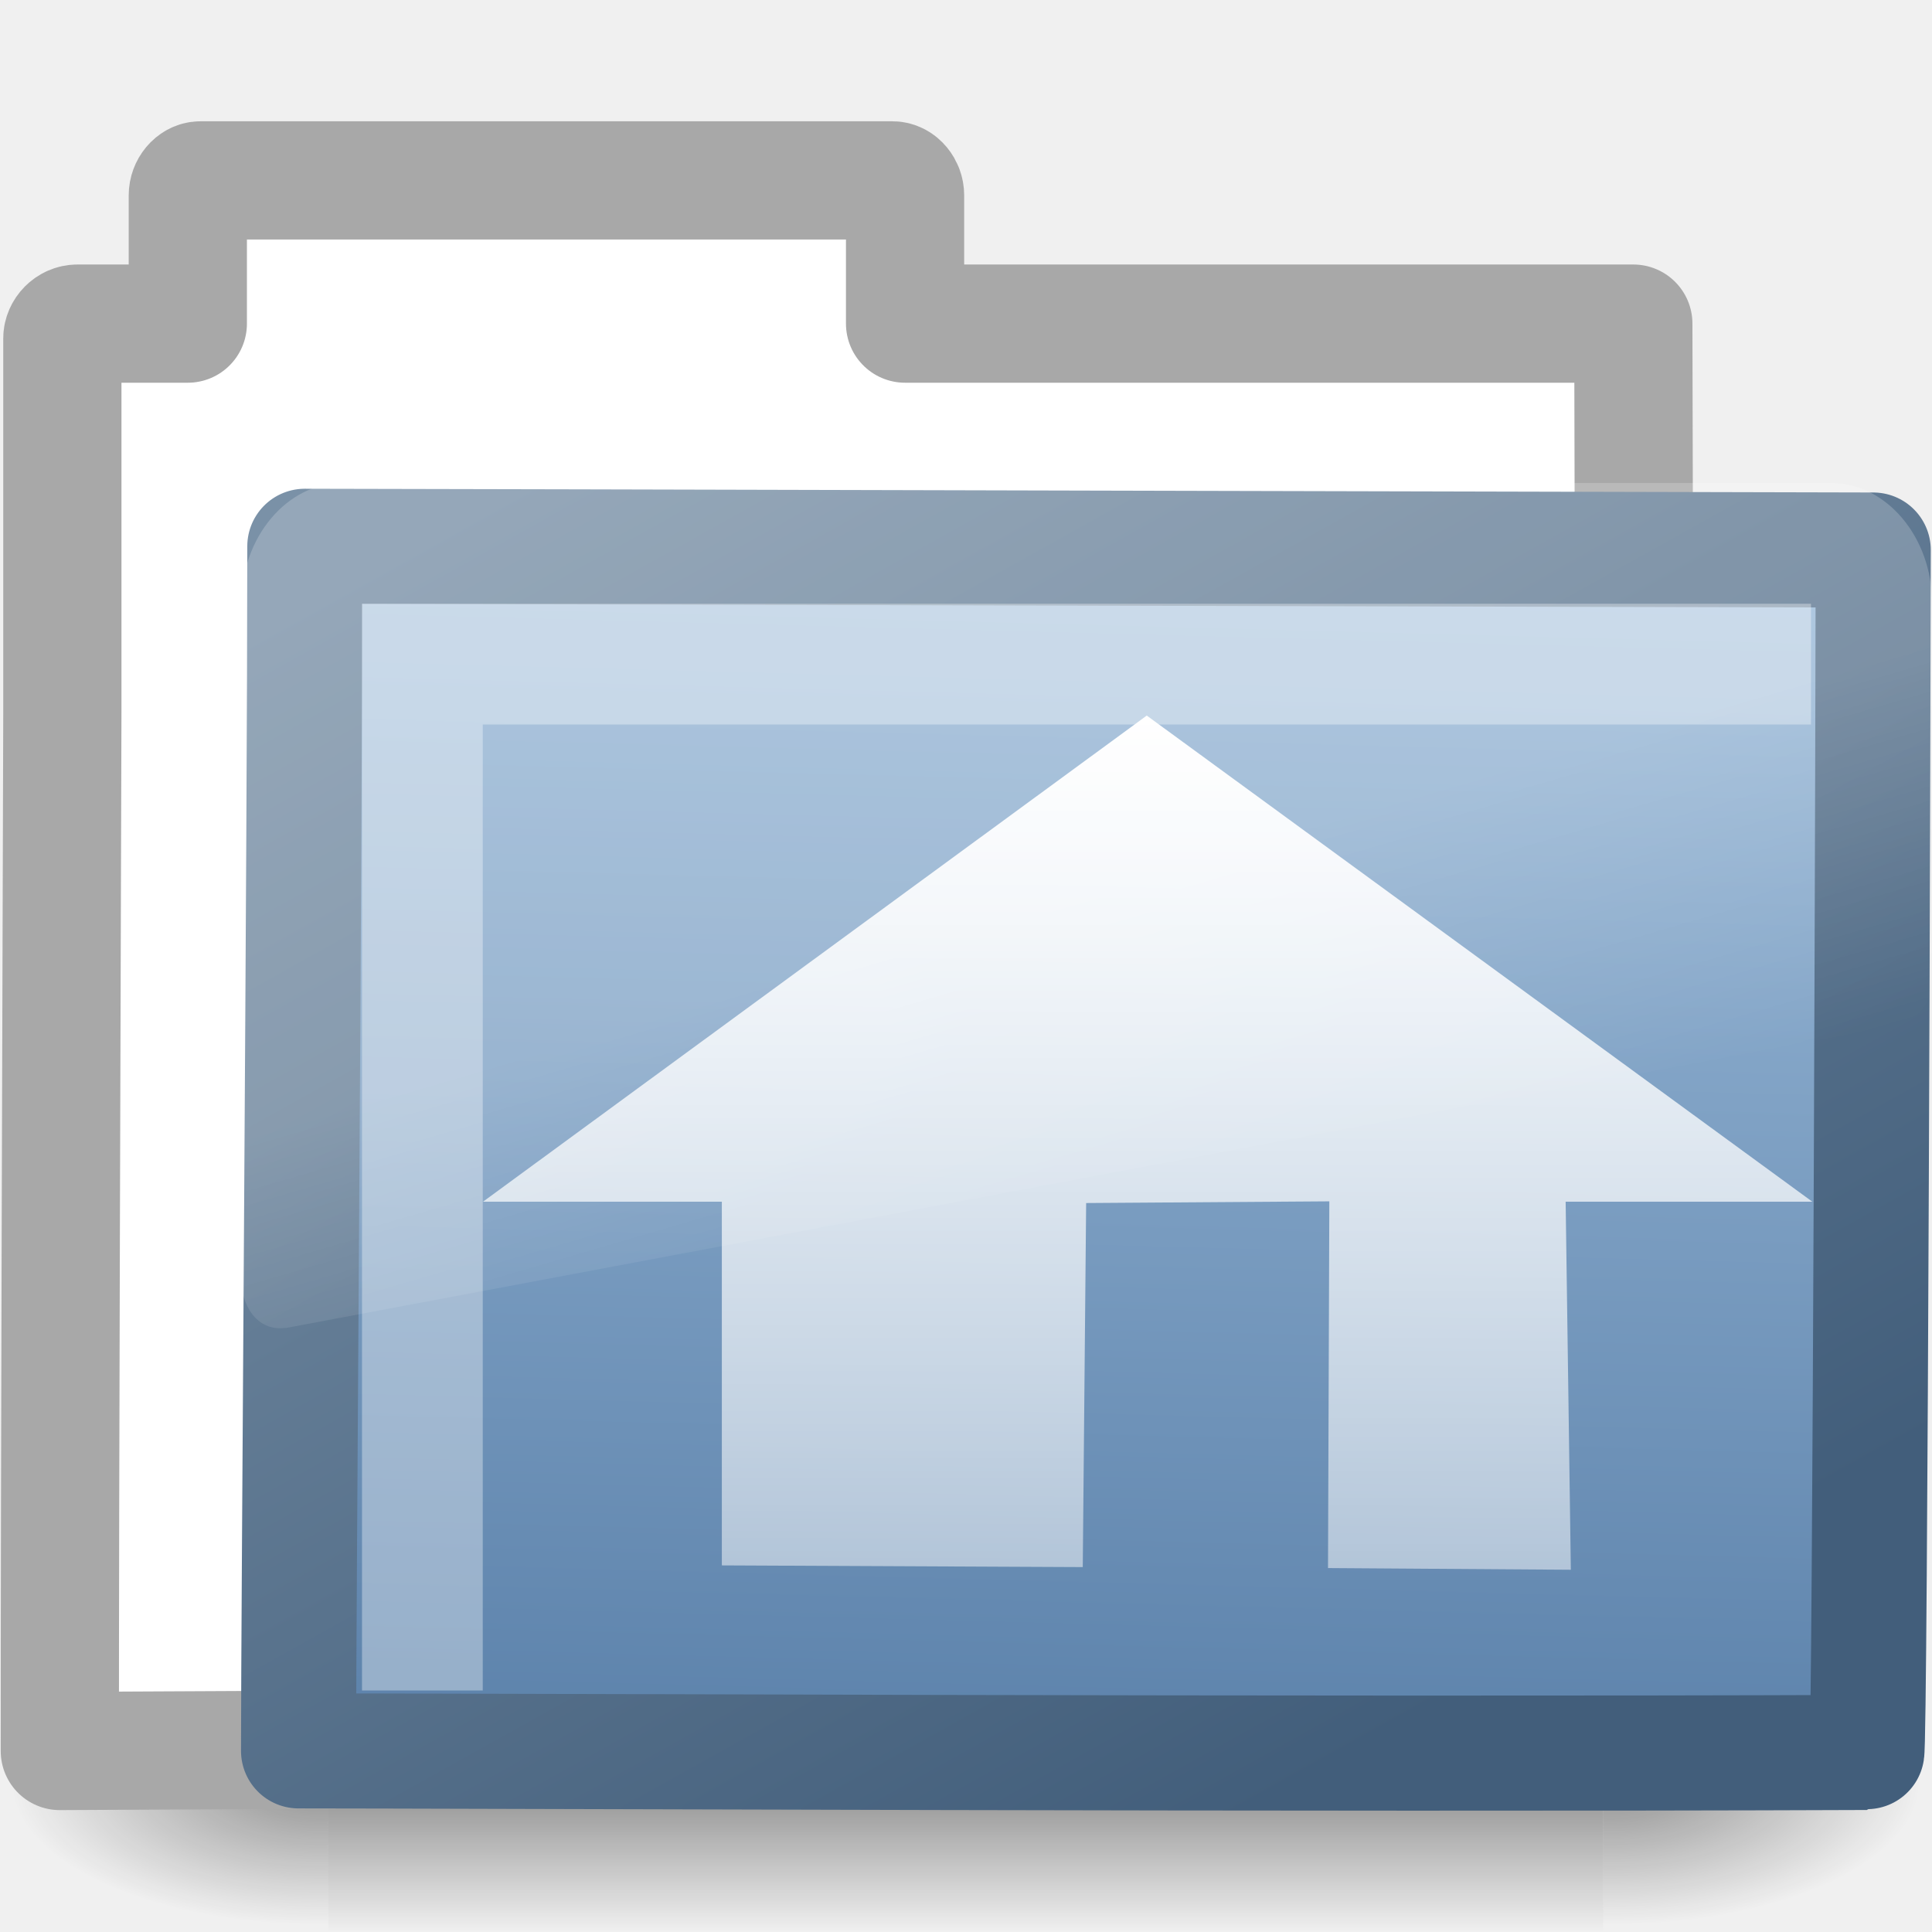
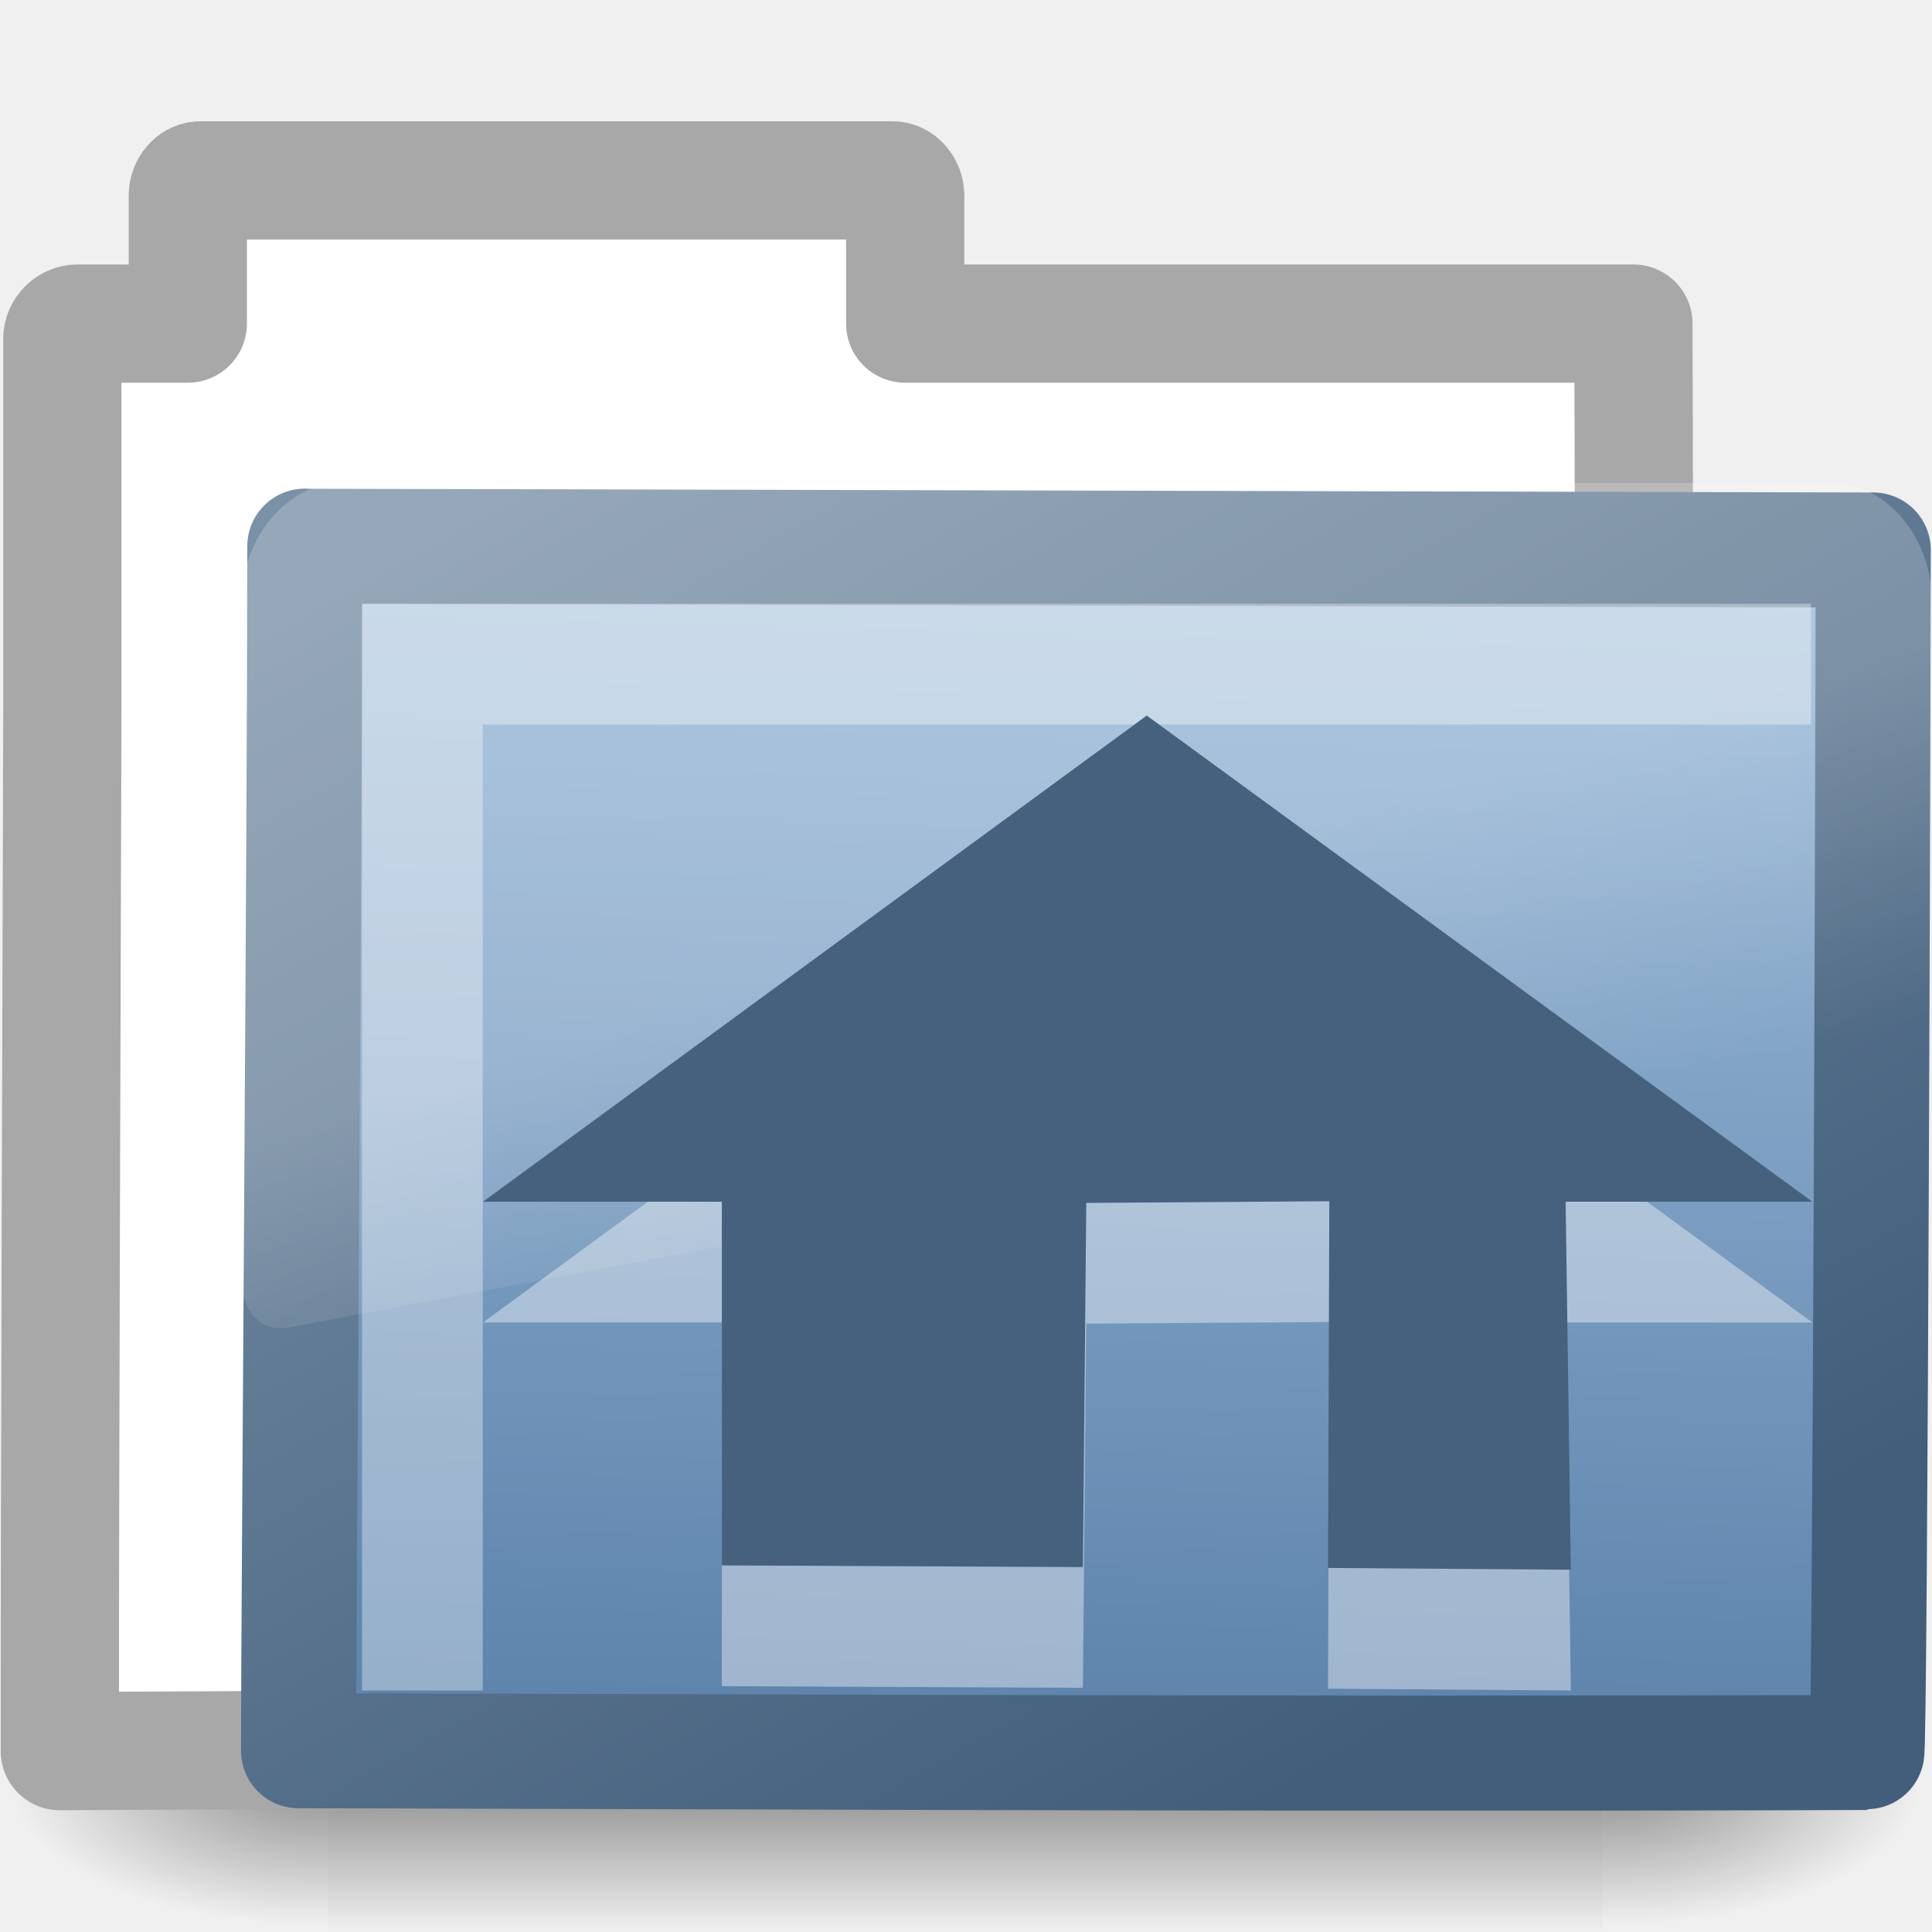
- <svg xmlns="http://www.w3.org/2000/svg" xmlns:xlink="http://www.w3.org/1999/xlink" width="16px" height="16px" id="svg2510">
+ <svg xmlns="http://www.w3.org/2000/svg" xmlns:xlink="http://www.w3.org/1999/xlink" version="1.1" width="16" height="16" id="svg2510">
  <defs id="defs2512">
-     <radialGradient xlink:href="#linearGradient5060" id="radialGradient2574" gradientUnits="userSpaceOnUse" gradientTransform="matrix(-2.774389,0,0,1.969706,112.7623,-872.8854)" cx="605.714" cy="486.648" fx="605.714" fy="486.648" r="117.143" />
+     <radialGradient cx="605.714" cy="486.648" r="117.143" fx="605.714" fy="486.648" id="radialGradient2574" xlink:href="#linearGradient5060" gradientUnits="userSpaceOnUse" gradientTransform="matrix(-2.774389,0,0,1.969706,112.7623,-872.8854)" />
    <linearGradient id="linearGradient5060">
-       <stop id="stop5062" offset="0" style="stop-color:black;stop-opacity:1;" />
-       <stop id="stop5064" offset="1" style="stop-color:black;stop-opacity:0;" />
+       <stop id="stop5062" style="stop-color:#000000;stop-opacity:1" offset="0" />
+       <stop id="stop5064" style="stop-color:#000000;stop-opacity:0" offset="1" />
    </linearGradient>
-     <radialGradient xlink:href="#linearGradient5060" id="radialGradient2572" gradientUnits="userSpaceOnUse" gradientTransform="matrix(2.774389,0,0,1.969706,-1891.633,-872.8854)" cx="605.714" cy="486.648" fx="605.714" fy="486.648" r="117.143" />
+     <radialGradient cx="605.714" cy="486.648" r="117.143" fx="605.714" fy="486.648" id="radialGradient2572" xlink:href="#linearGradient5060" gradientUnits="userSpaceOnUse" gradientTransform="matrix(2.774389,0,0,1.969706,-1891.633,-872.8854)" />
    <linearGradient id="linearGradient5048">
-       <stop id="stop5050" offset="0" style="stop-color:black;stop-opacity:0;" />
-       <stop style="stop-color:black;stop-opacity:1;" offset="0.5" id="stop5056" />
-       <stop id="stop5052" offset="1" style="stop-color:black;stop-opacity:0;" />
+       <stop id="stop5050" style="stop-color:#000000;stop-opacity:0" offset="0" />
+       <stop id="stop5056" style="stop-color:#000000;stop-opacity:1" offset="0.5" />
+       <stop id="stop5052" style="stop-color:#000000;stop-opacity:0" offset="1" />
    </linearGradient>
-     <linearGradient xlink:href="#linearGradient5048" id="linearGradient2570" gradientUnits="userSpaceOnUse" gradientTransform="matrix(2.774389,0,0,1.969706,-1892.179,-872.8854)" x1="302.857" y1="366.648" x2="302.857" y2="609.505" />
+     <linearGradient x1="302.857" y1="366.648" x2="302.857" y2="609.505" id="linearGradient2570" xlink:href="#linearGradient5048" gradientUnits="userSpaceOnUse" gradientTransform="matrix(2.774389,0,0,1.969706,-1892.179,-872.8854)" />
    <linearGradient id="linearGradient3390">
-       <stop id="stop3392" offset="0" style="stop-color:#425e7b;stop-opacity:1" />
-       <stop id="stop3394" offset="1" style="stop-color:#7a91a7;stop-opacity:1" />
+       <stop id="stop3392" style="stop-color:#425e7b;stop-opacity:1" offset="0" />
+       <stop id="stop3394" style="stop-color:#7a91a7;stop-opacity:1" offset="1" />
    </linearGradient>
-     <linearGradient xlink:href="#linearGradient3390" id="linearGradient2578" gradientUnits="userSpaceOnUse" gradientTransform="matrix(1.008304,0,0,1.000623,-10.50028,-26.47767)" x1="10.318" y1="14.993" x2="4.176" y2="4.051" />
+     <linearGradient x1="10.318" y1="14.993" x2="4.176" y2="4.051" id="linearGradient2578" xlink:href="#linearGradient3390" gradientUnits="userSpaceOnUse" gradientTransform="matrix(1.008304,0,0,1.000623,-10.50028,-26.47767)" />
    <linearGradient id="linearGradient7012-661-145-733-759-865-745">
-       <stop style="stop-color:#9cbbd9;stop-opacity:1;" offset="0" id="stop2699" />
-       <stop style="stop-color:#5c82ab;stop-opacity:1;" offset="1" id="stop2701" />
+       <stop id="stop2699" style="stop-color:#9cbbd9;stop-opacity:1" offset="0" />
+       <stop id="stop2701" style="stop-color:#5c82ab;stop-opacity:1" offset="1" />
    </linearGradient>
-     <linearGradient xlink:href="#linearGradient7012-661-145-733-759-865-745" id="linearGradient2576" gradientUnits="userSpaceOnUse" gradientTransform="matrix(5.4893416e-2,1.3851317e-2,2.572632e-3,5.248166e-2,-11.21226,-26.73846)" x1="126.698" y1="58.583" x2="169.23" y2="238.4" />
+     <linearGradient x1="126.698" y1="58.583" x2="169.23" y2="238.4" id="linearGradient2576" xlink:href="#linearGradient7012-661-145-733-759-865-745" gradientUnits="userSpaceOnUse" gradientTransform="matrix(0.05489342,0.01385132,0.00257263,0.05248166,-11.21226,-26.73846)" />
    <linearGradient id="linearGradient8265-821-176-38-919-66-249">
-       <stop style="stop-color:#ffffff;stop-opacity:1;" offset="0" id="stop2687" />
-       <stop style="stop-color:#ffffff;stop-opacity:0;" offset="1" id="stop2689" />
+       <stop id="stop2687" style="stop-color:#ffffff;stop-opacity:1" offset="0" />
+       <stop id="stop2689" style="stop-color:#ffffff;stop-opacity:0" offset="1" />
    </linearGradient>
-     <linearGradient xlink:href="#linearGradient8265-821-176-38-919-66-249" id="linearGradient2580" gradientUnits="userSpaceOnUse" x1="18.031" y1="16.408" x2="20.055" y2="24.628" />
-     <linearGradient id="linearGradient3627">
-       <stop style="stop-color:#ffffff;stop-opacity:1;" offset="0" id="stop3629" />
-       <stop style="stop-color:#ffffff;stop-opacity:0;" offset="1" id="stop3631" />
-     </linearGradient>
-     <linearGradient xlink:href="#linearGradient3627" id="linearGradient2499" gradientUnits="userSpaceOnUse" gradientTransform="translate(-3.4304999e-2,-3.6021354e-2)" x1="9.496" y1="5.962" x2="9.496" y2="20.012" />
+     <linearGradient x1="18.031" y1="16.408" x2="20.055" y2="24.628" id="linearGradient2580" xlink:href="#linearGradient8265-821-176-38-919-66-249" gradientUnits="userSpaceOnUse" />
  </defs>
  <g id="layer1">
    <g transform="matrix(0.3639508,0,0,0.3445682,-0.6458828,-0.3854516)" id="layer6">
-       <g transform="matrix(2.165152e-2,0,0,1.485743e-2,43.0076,42.68539)" id="g2488" style="display:inline">
-         <rect style="opacity:0.402;fill:url(#linearGradient2570);fill-opacity:1;fill-rule:nonzero;stroke:none;stroke-width:1;stroke-linecap:round;stroke-linejoin:miter;marker:none;marker-start:none;marker-mid:none;marker-end:none;stroke-miterlimit:4;stroke-dasharray:none;stroke-dashoffset:0;stroke-opacity:1;visibility:visible;display:inline;overflow:visible" id="rect2490" width="1339.633" height="478.357" x="-1559.252" y="-150.697" />
-         <path style="opacity:0.402;fill:url(#radialGradient2572);fill-opacity:1;fill-rule:nonzero;stroke:none;stroke-width:1;stroke-linecap:round;stroke-linejoin:miter;marker:none;marker-start:none;marker-mid:none;marker-end:none;stroke-miterlimit:4;stroke-dasharray:none;stroke-dashoffset:0;stroke-opacity:1;visibility:visible;display:inline;overflow:visible" d="M -219.619,-150.68 C -219.619,-150.68 -219.619,327.65 -219.619,327.65 C -76.745,328.551 125.781,220.481 125.781,88.454 C 125.781,-43.572 -33.655,-150.68 -219.619,-150.68 z" id="path2492" />
-         <path id="path2494" d="M -1559.252,-150.68 C -1559.252,-150.68 -1559.252,327.65 -1559.252,327.65 C -1702.127,328.551 -1904.652,220.481 -1904.652,88.454 C -1904.652,-43.572 -1745.216,-150.68 -1559.252,-150.68 z" style="opacity:0.402;fill:url(#radialGradient2574);fill-opacity:1;fill-rule:nonzero;stroke:none;stroke-width:1;stroke-linecap:round;stroke-linejoin:miter;marker:none;marker-start:none;marker-mid:none;marker-end:none;stroke-miterlimit:4;stroke-dasharray:none;stroke-dashoffset:0;stroke-opacity:1;visibility:visible;display:inline;overflow:visible" />
+       <g transform="matrix(0.02165152,0,0,0.01485743,43.0076,42.68539)" id="g2488" style="display:inline">
+         <rect width="1339.633" height="478.357" x="-1559.252" y="-150.697" id="rect2490" style="opacity:0.402;fill:url(#linearGradient2570);fill-opacity:1;fill-rule:nonzero;stroke:none;stroke-width:1;marker:none;visibility:visible;display:inline;overflow:visible" />
+         <path d="m -219.619,-150.68 c 0,0 0,478.331 0,478.331 142.874,0.9 345.4,-107.17 345.4,-239.196 0,-132.027 -159.437,-239.135 -345.4,-239.135 z" id="path2492" style="opacity:0.402;fill:url(#radialGradient2572);fill-opacity:1;fill-rule:nonzero;stroke:none;stroke-width:1;marker:none;visibility:visible;display:inline;overflow:visible" />
+         <path d="m -1559.252,-150.68 c 0,0 0,478.331 0,478.331 -142.874,0.9 -345.4,-107.17 -345.4,-239.196 0,-132.027 159.437,-239.135 345.4,-239.135 z" id="path2494" style="opacity:0.402;fill:url(#radialGradient2574);fill-opacity:1;fill-rule:nonzero;stroke:none;stroke-width:1;marker:none;visibility:visible;display:inline;overflow:visible" />
      </g>
    </g>
-     <g id="g4745" transform="translate(10.49843,26.47105)">
-       <path style="fill:#ffffff;fill-opacity:1;stroke:#a8a8a8;stroke-width:0.979;stroke-linecap:round;stroke-linejoin:round;stroke-miterlimit:4;stroke-dasharray:none;stroke-opacity:1;display:inline" d="M -8.839,-24.977 C -8.895,-24.977 -8.943,-24.917 -8.943,-24.854 L -8.943,-23.791 L -9.46,-23.791 L -9.857,-23.791 C -9.927,-23.791 -9.982,-23.73 -9.982,-23.669 L -9.982,-23.423 L -9.982,-20.581 C -9.989,-18.008 -10.003,-14.339 -10.003,-11.97 C -5.297,-11.994 -0.588,-12.018 4.119,-12.035 C 3.702,-12.035 3.007,-12.105 3.017,-12.976 C 3.021,-16.573 3.04,-20.219 3.028,-23.791 L -3.003,-23.791 L -3.003,-24.854 C -3.003,-24.917 -3.051,-24.977 -3.107,-24.977 L -8.839,-24.977 z" id="rect2196" />
-       <path style="fill:url(#linearGradient2576);fill-opacity:1;stroke:url(#linearGradient2578);stroke-width:0.953;stroke-linecap:round;stroke-linejoin:round;stroke-miterlimit:4;stroke-dasharray:none;stroke-opacity:1;display:inline" d="M -7.974,-21.947 C -7.318,-21.947 4.506,-21.916 5.015,-21.916 C 5.015,-21.3 4.99,-11.958 4.961,-11.958 C 0.402,-11.94 -6.699,-11.971 -8.026,-11.971 C -8.026,-13.133 -7.974,-19.557 -7.974,-21.947 z" id="rect3086" />
+     <g transform="translate(10.49843,26.47105)" id="g4745">
+       <path d="m -8.839,-24.977 c -0.056,0 -0.104,0.06 -0.104,0.123 l 0,1.063 -0.517,0 -0.397,0 c -0.07,0 -0.125,0.062 -0.125,0.123 l 0,0.245 0,2.842 c -0.007,2.573 -0.021,6.242 -0.021,8.612 4.706,-0.024 9.415,-0.048 14.123,-0.066 -0.417,0 -1.112,-0.07 -1.102,-0.94 0.004,-3.597 0.023,-7.243 0.011,-10.816 l -6.031,0 0,-1.063 c 0,-0.062 -0.048,-0.123 -0.104,-0.123 l -5.731,0 z" id="rect2196" style="fill:#ffffff;fill-opacity:1;stroke:#a8a8a8;stroke-width:0.979;stroke-linecap:round;stroke-linejoin:round;stroke-miterlimit:4;stroke-opacity:1;stroke-dasharray:none;display:inline" />
+       <path d="m -7.974,-21.947 c 0.656,0 12.48,0.031 12.989,0.031 0,0.615 -0.025,9.958 -0.054,9.958 -4.559,0.018 -11.659,-0.014 -12.987,-0.014 0,-1.161 0.052,-7.585 0.052,-9.976 z" id="rect3086" style="fill:url(#linearGradient2576);fill-opacity:1;stroke:url(#linearGradient2578);stroke-width:0.953;stroke-linecap:round;stroke-linejoin:round;stroke-miterlimit:4;stroke-opacity:1;stroke-dasharray:none;display:inline" />
    </g>
-     <path style="opacity:0.35;fill:none;fill-rule:evenodd;stroke:#ffffff;stroke-width:1px;stroke-linecap:butt;stroke-linejoin:miter;stroke-opacity:1" d="M 3.498,14 L 3.498,5.5 L 14.998,5.5" id="path2406" />
-     <path style="fill:url(#linearGradient2499);fill-opacity:1;fill-rule:evenodd;stroke:none;stroke-width:1px;stroke-linecap:butt;stroke-linejoin:miter;stroke-opacity:1;display:inline" d="M 13.009,13 L 12.966,9.952 L 15.009,9.952 L 9.497,5.926 L 4,9.952 L 5.978,9.952 L 5.978,12.964 L 8.967,12.978 L 8.995,9.963 L 11.009,9.949 L 10.998,12.986 L 13.009,13 z" id="path3625" />
-     <path style="opacity:0.2;fill:url(#linearGradient2580);fill-opacity:1;fill-rule:evenodd;stroke:none;stroke-width:1.002;stroke-linecap:round;stroke-linejoin:round;stroke-miterlimit:4;stroke-dasharray:none;stroke-dashoffset:0;stroke-opacity:1" id="path2608" d="M 3.219,5.344 C 1.68,5.344 0.406,6.617 0.406,8.156 L 0.406,24.156 C 0.412,24.442 0.555,24.769 0.781,24.969 C 1.008,25.169 1.297,25.253 1.625,25.219 C 1.635,25.219 1.646,25.219 1.656,25.219 L 46.656,18.094 C 47.178,18.011 47.586,17.559 47.594,17.031 L 47.594,8.156 C 47.594,6.617 46.32,5.344 44.781,5.344 L 3.219,5.344 z" transform="matrix(0.2966887,0,0,0.3520695,1.87947,2.118629)" />
+     <path d="m 3.498,14 0,-8.5 11.5,0" id="path2406" style="opacity:0.35;fill:none;stroke:#ffffff;stroke-width:1px;stroke-linecap:butt;stroke-linejoin:miter;stroke-opacity:1" />
+     <path d="m 13.009,14 -0.043,-3.048 2.043,0 L 9.497,6.926 4,10.952 l 1.978,0 0,3.012 2.99,0.014 0.028,-3.016 2.013,-0.014 -0.011,3.037 L 13.009,14 z" id="path3625" style="opacity:0.4;fill:#ffffff;fill-opacity:1;fill-rule:evenodd;stroke:none;display:inline" />
+     <path d="m 3.219,5.344 c -1.539,0 -2.812,1.274 -2.812,2.812 l 0,16 c 0.006,0.286 0.148,0.613 0.375,0.812 0.227,0.2 0.516,0.284 0.844,0.25 a 0.612,0.612 0 0 0 0.031,0 l 45,-7.125 c 0.522,-0.082 0.93,-0.534 0.938,-1.062 l 0,-8.875 c 0,-1.539 -1.274,-2.812 -2.812,-2.812 l -41.562,0 z" transform="matrix(0.2966887,0,0,0.3520695,1.87947,2.118629)" id="path2608" style="opacity:0.2;fill:url(#linearGradient2580);fill-opacity:1;fill-rule:evenodd;stroke:none" />
+     <path d="m 13.009,13 -0.043,-3.048 2.043,0 L 9.497,5.926 4,9.952 l 1.978,0 0,3.012 2.99,0.014 0.028,-3.016 2.013,-0.014 -0.011,3.037 L 13.009,13 z" id="path3625-7" style="fill:#45617d;fill-opacity:1;fill-rule:evenodd;stroke:none;display:inline" />
  </g>
</svg>
